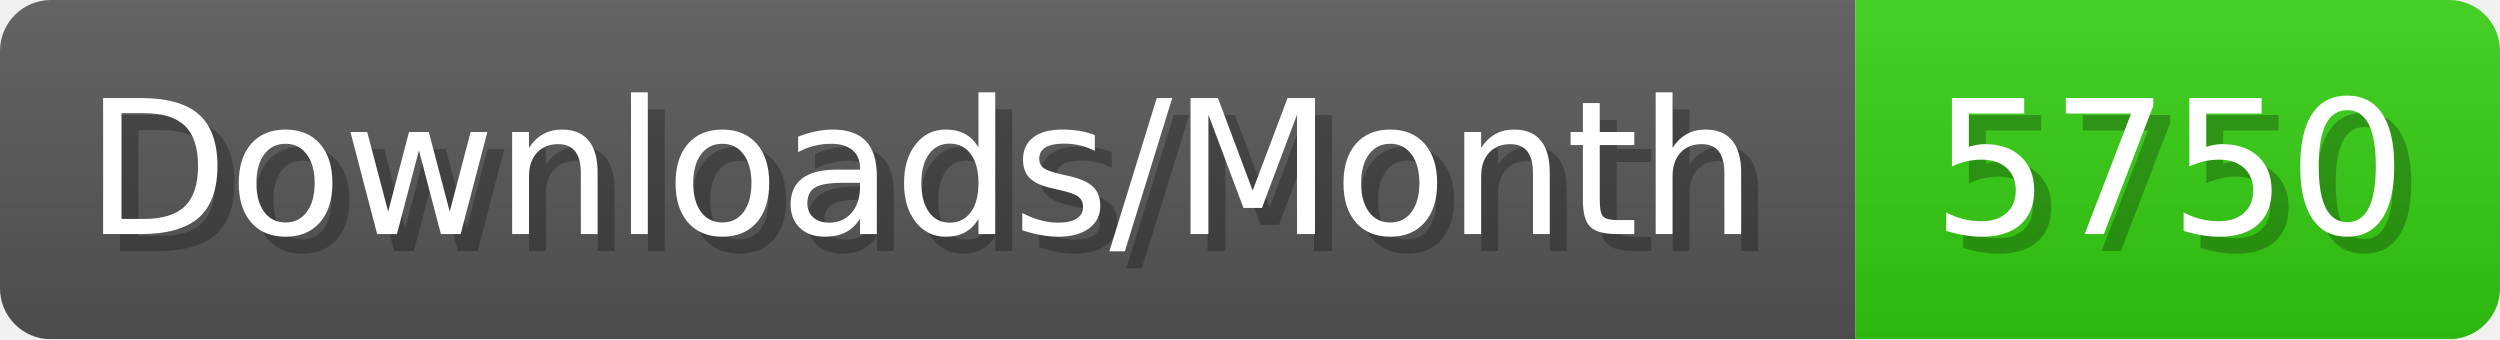
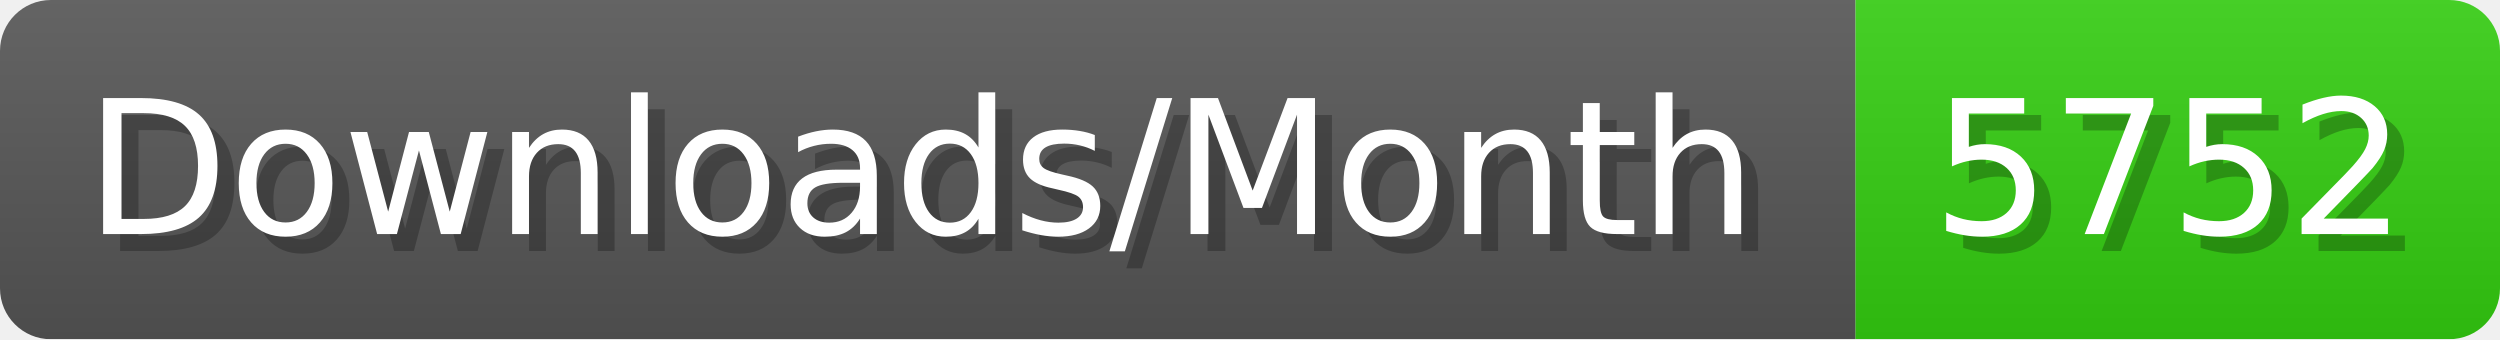
- <svg xmlns="http://www.w3.org/2000/svg" width="147.4" height="20" viewBox="0 0 1474 200" role="img" aria-label="Downloads/Month: 5750">
+ <svg xmlns="http://www.w3.org/2000/svg" width="147.4" height="20" viewBox="0 0 1474 200" role="img" aria-label="Downloads/Month: 5752">
  <linearGradient id="YlXUI" x2="0" y2="100%">
    <stop offset="0" stop-opacity=".1" stop-color="#EEE" />
    <stop offset="1" stop-opacity=".1" />
  </linearGradient>
  <mask id="JHhop">
    <rect width="1474" height="200" rx="30" fill="#FFF" />
  </mask>
  <g mask="url(#JHhop)">
    <rect width="1094" height="200" fill="#555" />
    <rect width="380" height="200" fill="#3C1" x="1094" />
    <rect width="1474" height="200" fill="url(#YlXUI)" />
  </g>
  <g aria-hidden="true" fill="#fff" text-anchor="start" font-family="Verdana,DejaVu Sans,sans-serif" font-size="110">
    <text x="60" y="148" textLength="994" fill="#000" opacity="0.25">Downloads/Month</text>
    <text x="50" y="138" textLength="994">Downloads/Month</text>
-     <text x="1149" y="148" textLength="280" fill="#000" opacity="0.25">5750</text>
-     <text x="1139" y="138" textLength="280">5750</text>
+     <text x="1149" y="148" textLength="280" fill="#000" opacity="0.25">5752</text>
+     <text x="1139" y="138" textLength="280">5752</text>
  </g>
</svg>
